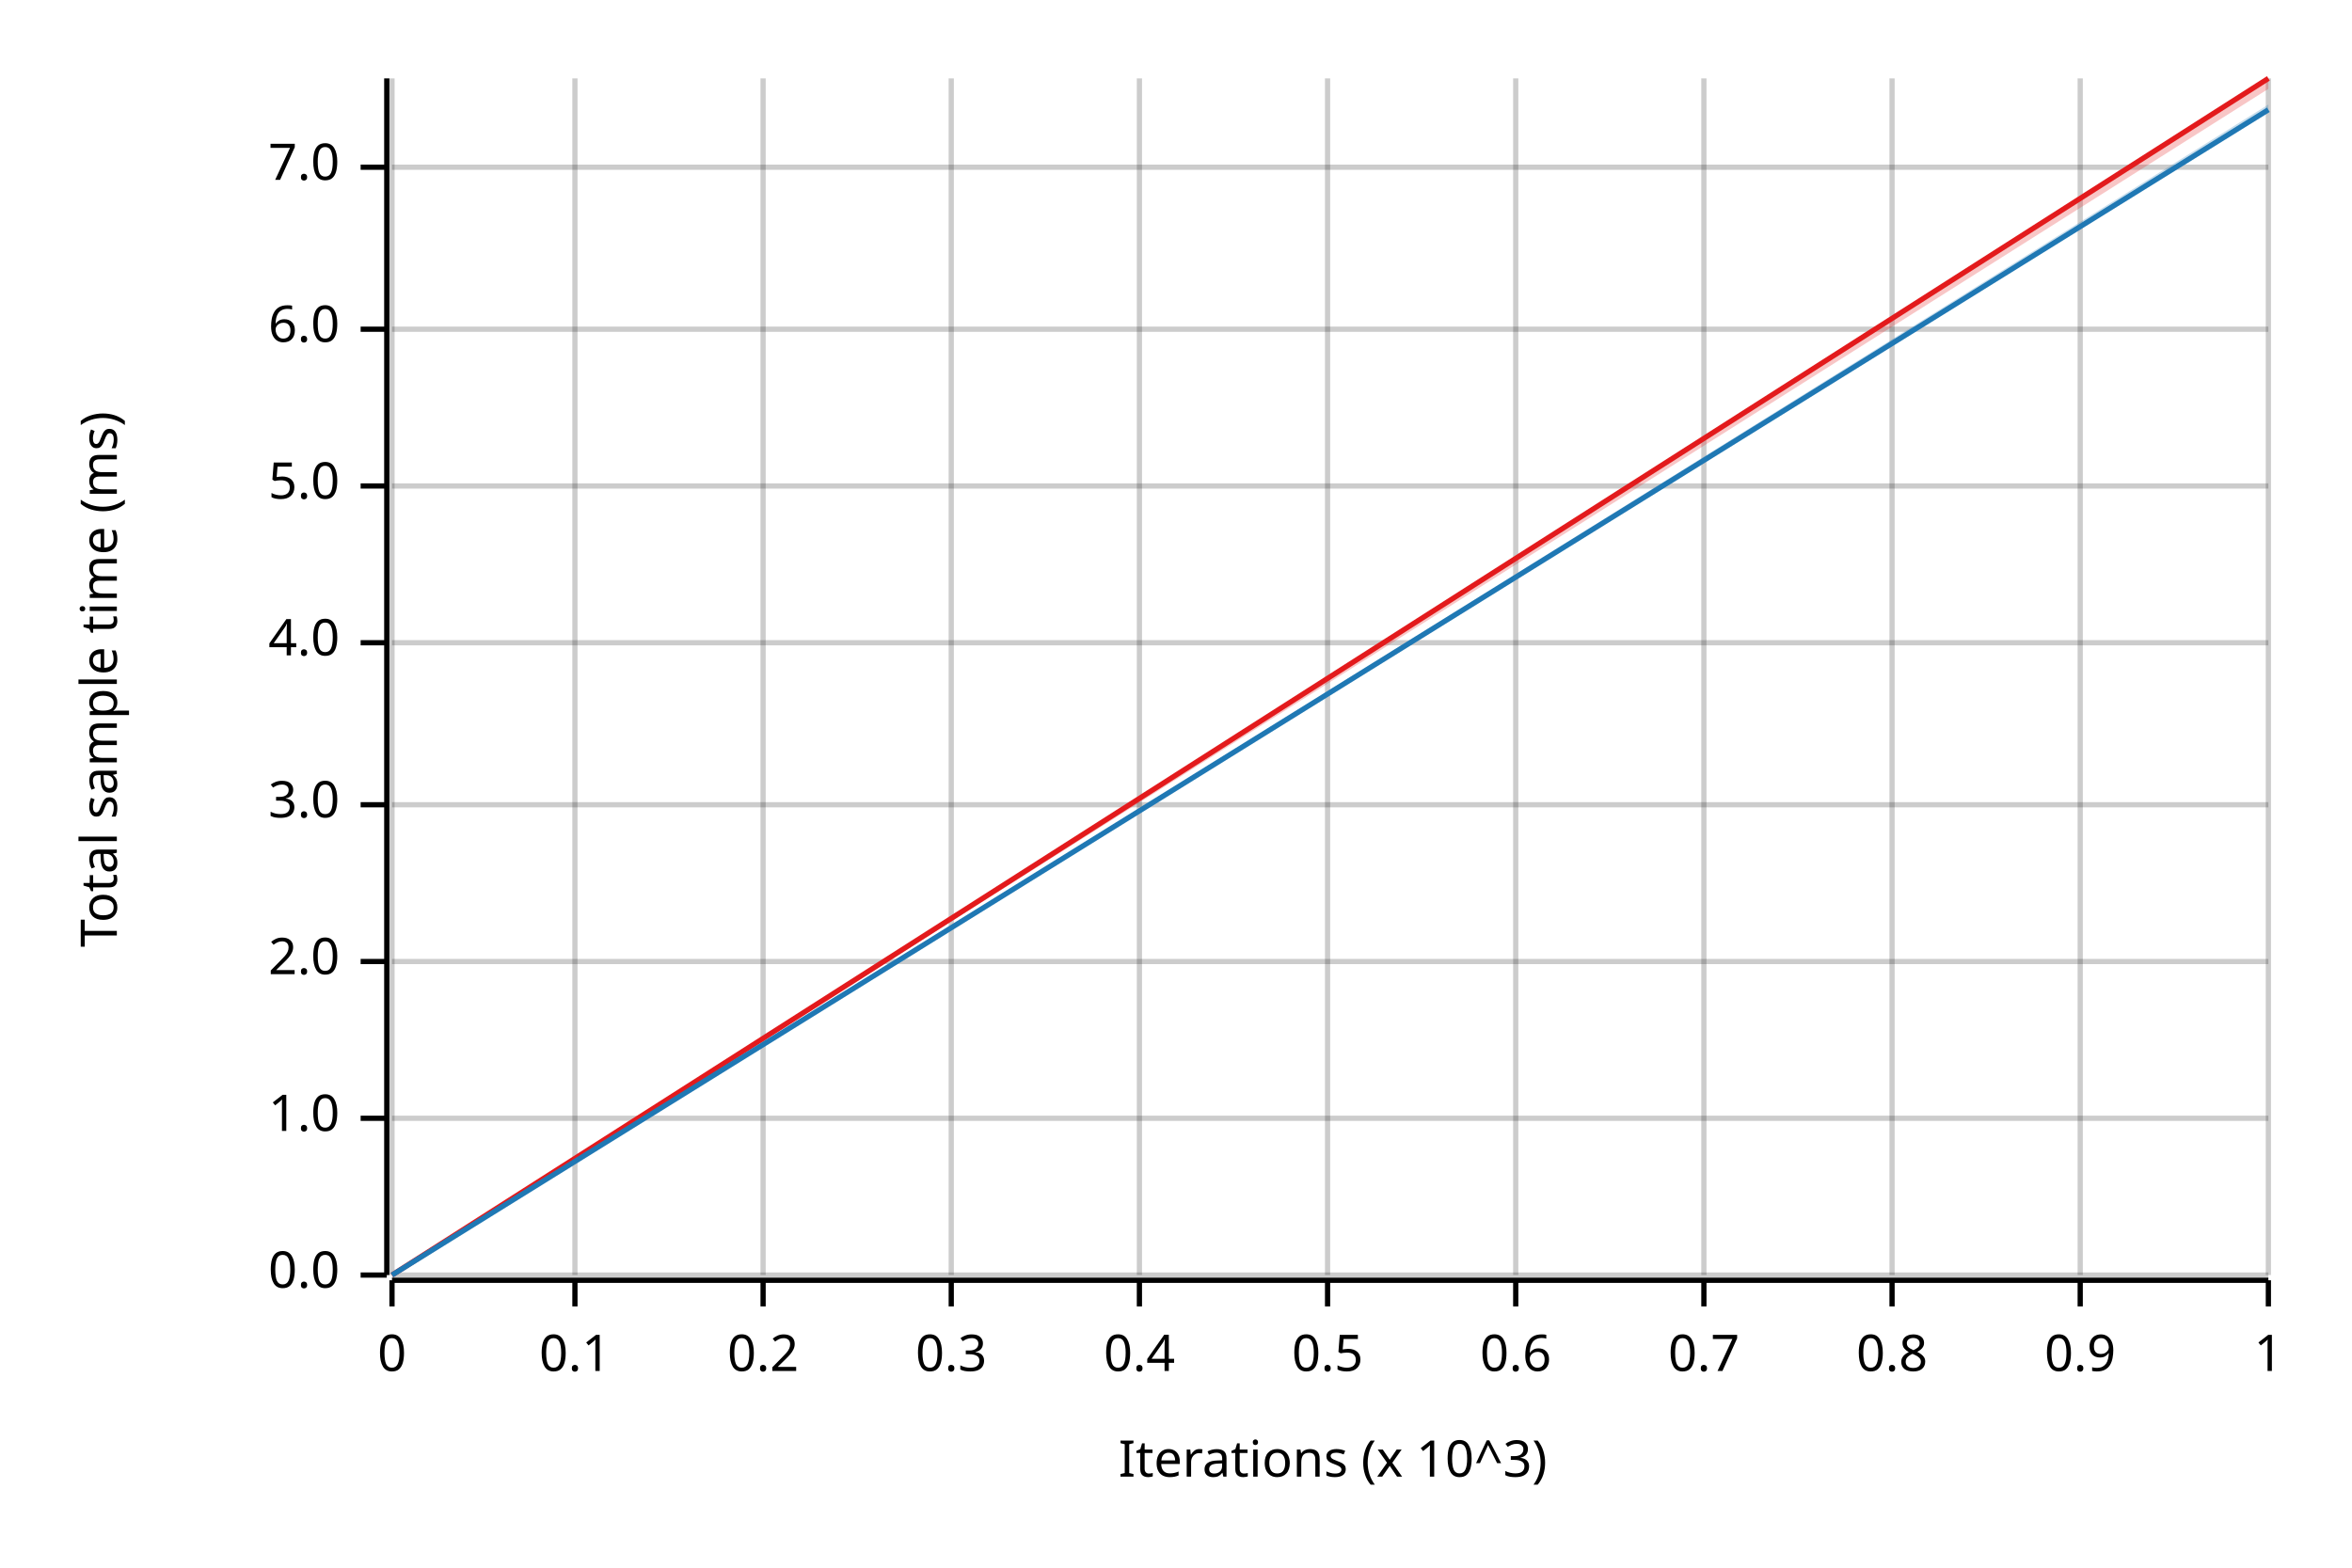
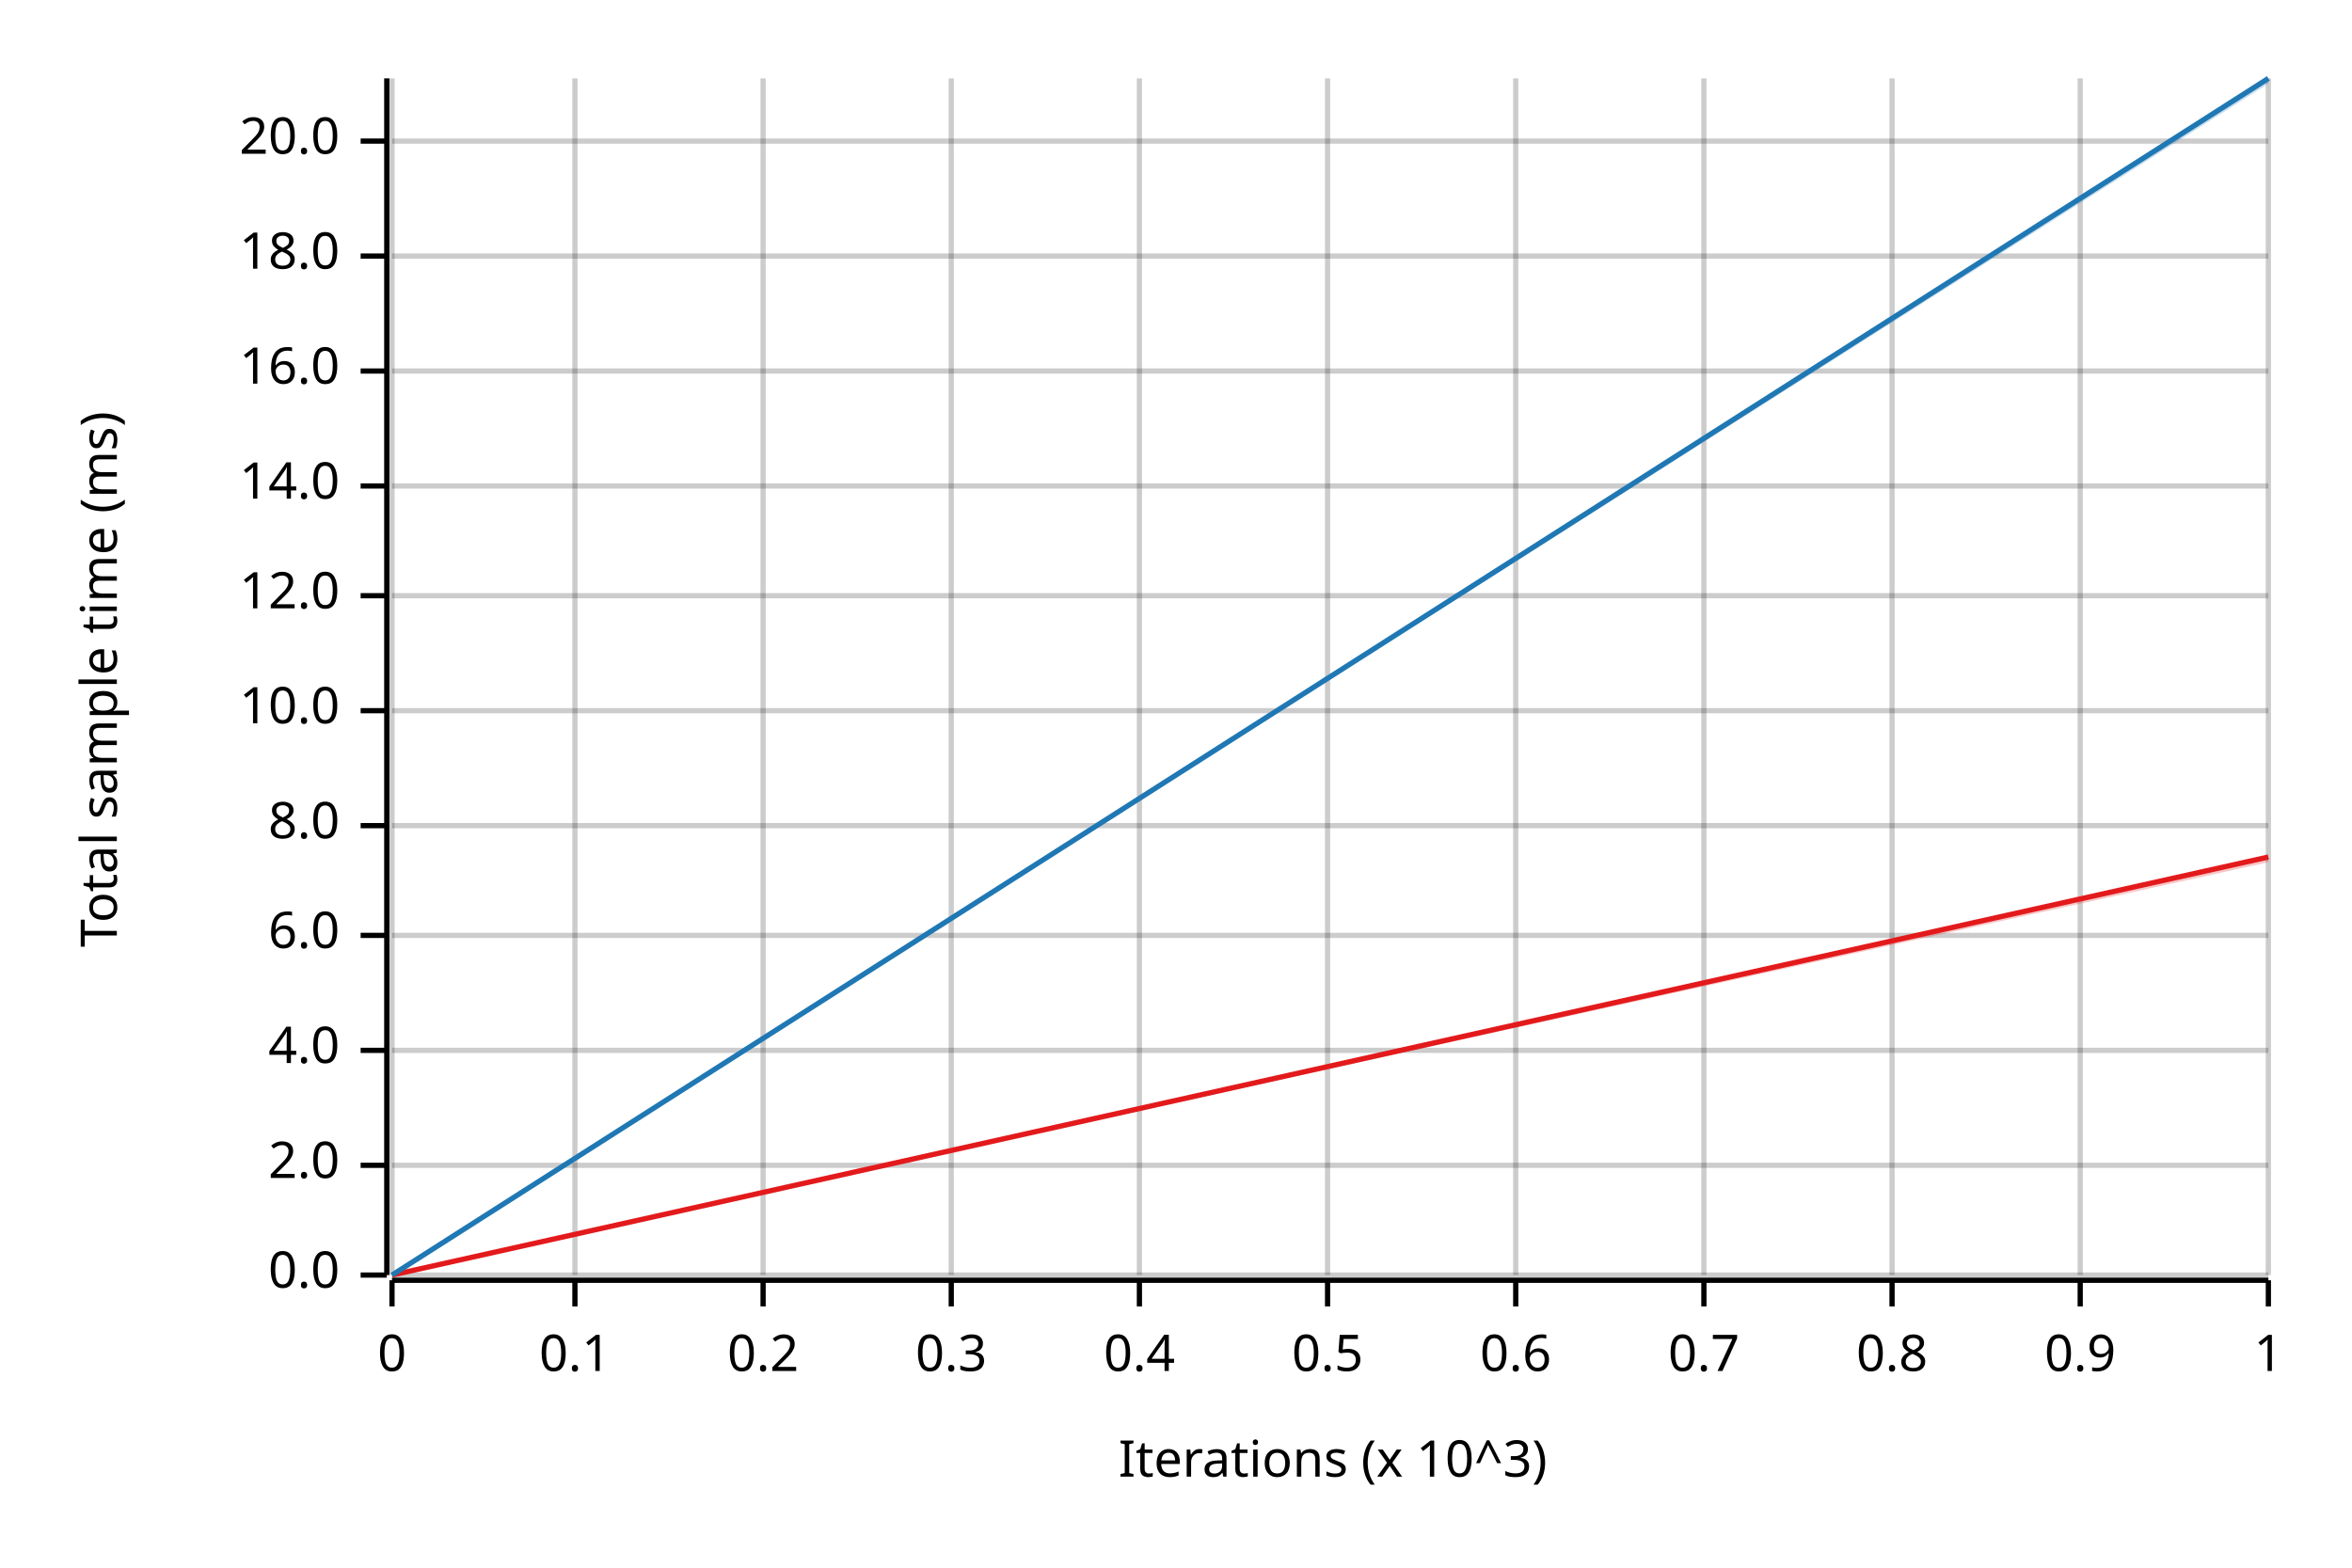
<svg xmlns="http://www.w3.org/2000/svg" width="450" height="300" viewBox="0 0 450 300">
  <text x="15" y="130" dy="0.76em" text-anchor="middle" font-family="sans-serif" font-size="9.677" opacity="1" fill="#000000" transform="rotate(270, 15, 130)">
Total sample time (ms)
</text>
  <text x="255" y="285" dy="-0.5ex" text-anchor="middle" font-family="sans-serif" font-size="9.677" opacity="1" fill="#000000">
Iterations (x 10^3)
</text>
  <line opacity="0.2" stroke="#000000" stroke-width="1" x1="75" y1="244" x2="75" y2="15" />
  <line opacity="0.2" stroke="#000000" stroke-width="1" x1="110" y1="244" x2="110" y2="15" />
  <line opacity="0.2" stroke="#000000" stroke-width="1" x1="146" y1="244" x2="146" y2="15" />
  <line opacity="0.2" stroke="#000000" stroke-width="1" x1="182" y1="244" x2="182" y2="15" />
  <line opacity="0.2" stroke="#000000" stroke-width="1" x1="218" y1="244" x2="218" y2="15" />
  <line opacity="0.2" stroke="#000000" stroke-width="1" x1="254" y1="244" x2="254" y2="15" />
  <line opacity="0.2" stroke="#000000" stroke-width="1" x1="290" y1="244" x2="290" y2="15" />
  <line opacity="0.2" stroke="#000000" stroke-width="1" x1="326" y1="244" x2="326" y2="15" />
  <line opacity="0.2" stroke="#000000" stroke-width="1" x1="362" y1="244" x2="362" y2="15" />
  <line opacity="0.2" stroke="#000000" stroke-width="1" x1="398" y1="244" x2="398" y2="15" />
  <line opacity="0.2" stroke="#000000" stroke-width="1" x1="434" y1="244" x2="434" y2="15" />
  <line opacity="0.2" stroke="#000000" stroke-width="1" x1="75" y1="244" x2="434" y2="244" />
-   <line opacity="0.2" stroke="#000000" stroke-width="1" x1="75" y1="214" x2="434" y2="214" />
-   <line opacity="0.2" stroke="#000000" stroke-width="1" x1="75" y1="184" x2="434" y2="184" />
-   <line opacity="0.2" stroke="#000000" stroke-width="1" x1="75" y1="154" x2="434" y2="154" />
-   <line opacity="0.2" stroke="#000000" stroke-width="1" x1="75" y1="123" x2="434" y2="123" />
+   <line opacity="0.2" stroke="#000000" stroke-width="1" x1="75" y1="223" x2="434" y2="223" />
+   <line opacity="0.2" stroke="#000000" stroke-width="1" x1="75" y1="201" x2="434" y2="201" />
+   <line opacity="0.2" stroke="#000000" stroke-width="1" x1="75" y1="179" x2="434" y2="179" />
+   <line opacity="0.2" stroke="#000000" stroke-width="1" x1="75" y1="158" x2="434" y2="158" />
+   <line opacity="0.2" stroke="#000000" stroke-width="1" x1="75" y1="136" x2="434" y2="136" />
+   <line opacity="0.2" stroke="#000000" stroke-width="1" x1="75" y1="114" x2="434" y2="114" />
  <line opacity="0.2" stroke="#000000" stroke-width="1" x1="75" y1="93" x2="434" y2="93" />
-   <line opacity="0.2" stroke="#000000" stroke-width="1" x1="75" y1="63" x2="434" y2="63" />
-   <line opacity="0.2" stroke="#000000" stroke-width="1" x1="75" y1="32" x2="434" y2="32" />
+   <line opacity="0.2" stroke="#000000" stroke-width="1" x1="75" y1="71" x2="434" y2="71" />
+   <line opacity="0.2" stroke="#000000" stroke-width="1" x1="75" y1="49" x2="434" y2="49" />
+   <line opacity="0.2" stroke="#000000" stroke-width="1" x1="75" y1="27" x2="434" y2="27" />
  <polyline fill="none" opacity="1" stroke="#000000" stroke-width="1" points="74,15 74,244 " />
  <text x="65" y="244" dy="0.5ex" text-anchor="end" font-family="sans-serif" font-size="9.677" opacity="1" fill="#000000">
0.0
</text>
  <polyline fill="none" opacity="1" stroke="#000000" stroke-width="1" points="69,244 74,244 " />
-   <text x="65" y="214" dy="0.5ex" text-anchor="end" font-family="sans-serif" font-size="9.677" opacity="1" fill="#000000">
- 1.0
- </text>
-   <polyline fill="none" opacity="1" stroke="#000000" stroke-width="1" points="69,214 74,214 " />
-   <text x="65" y="184" dy="0.5ex" text-anchor="end" font-family="sans-serif" font-size="9.677" opacity="1" fill="#000000">
+   <text x="65" y="223" dy="0.5ex" text-anchor="end" font-family="sans-serif" font-size="9.677" opacity="1" fill="#000000">
2.0
</text>
-   <polyline fill="none" opacity="1" stroke="#000000" stroke-width="1" points="69,184 74,184 " />
-   <text x="65" y="154" dy="0.5ex" text-anchor="end" font-family="sans-serif" font-size="9.677" opacity="1" fill="#000000">
- 3.0
- </text>
-   <polyline fill="none" opacity="1" stroke="#000000" stroke-width="1" points="69,154 74,154 " />
-   <text x="65" y="123" dy="0.5ex" text-anchor="end" font-family="sans-serif" font-size="9.677" opacity="1" fill="#000000">
+   <polyline fill="none" opacity="1" stroke="#000000" stroke-width="1" points="69,223 74,223 " />
+   <text x="65" y="201" dy="0.5ex" text-anchor="end" font-family="sans-serif" font-size="9.677" opacity="1" fill="#000000">
4.0
</text>
-   <polyline fill="none" opacity="1" stroke="#000000" stroke-width="1" points="69,123 74,123 " />
+   <polyline fill="none" opacity="1" stroke="#000000" stroke-width="1" points="69,201 74,201 " />
+   <text x="65" y="179" dy="0.5ex" text-anchor="end" font-family="sans-serif" font-size="9.677" opacity="1" fill="#000000">
+ 6.0
+ </text>
+   <polyline fill="none" opacity="1" stroke="#000000" stroke-width="1" points="69,179 74,179 " />
+   <text x="65" y="158" dy="0.5ex" text-anchor="end" font-family="sans-serif" font-size="9.677" opacity="1" fill="#000000">
+ 8.0
+ </text>
+   <polyline fill="none" opacity="1" stroke="#000000" stroke-width="1" points="69,158 74,158 " />
+   <text x="65" y="136" dy="0.5ex" text-anchor="end" font-family="sans-serif" font-size="9.677" opacity="1" fill="#000000">
+ 10.0
+ </text>
+   <polyline fill="none" opacity="1" stroke="#000000" stroke-width="1" points="69,136 74,136 " />
+   <text x="65" y="114" dy="0.5ex" text-anchor="end" font-family="sans-serif" font-size="9.677" opacity="1" fill="#000000">
+ 12.0
+ </text>
+   <polyline fill="none" opacity="1" stroke="#000000" stroke-width="1" points="69,114 74,114 " />
  <text x="65" y="93" dy="0.5ex" text-anchor="end" font-family="sans-serif" font-size="9.677" opacity="1" fill="#000000">
- 5.0
+ 14.0
</text>
  <polyline fill="none" opacity="1" stroke="#000000" stroke-width="1" points="69,93 74,93 " />
-   <text x="65" y="63" dy="0.5ex" text-anchor="end" font-family="sans-serif" font-size="9.677" opacity="1" fill="#000000">
- 6.0
+   <text x="65" y="71" dy="0.5ex" text-anchor="end" font-family="sans-serif" font-size="9.677" opacity="1" fill="#000000">
+ 16.0
</text>
-   <polyline fill="none" opacity="1" stroke="#000000" stroke-width="1" points="69,63 74,63 " />
-   <text x="65" y="32" dy="0.5ex" text-anchor="end" font-family="sans-serif" font-size="9.677" opacity="1" fill="#000000">
- 7.0
+   <polyline fill="none" opacity="1" stroke="#000000" stroke-width="1" points="69,71 74,71 " />
+   <text x="65" y="49" dy="0.5ex" text-anchor="end" font-family="sans-serif" font-size="9.677" opacity="1" fill="#000000">
+ 18.0
</text>
-   <polyline fill="none" opacity="1" stroke="#000000" stroke-width="1" points="69,32 74,32 " />
+   <polyline fill="none" opacity="1" stroke="#000000" stroke-width="1" points="69,49 74,49 " />
+   <text x="65" y="27" dy="0.5ex" text-anchor="end" font-family="sans-serif" font-size="9.677" opacity="1" fill="#000000">
+ 20.0
+ </text>
+   <polyline fill="none" opacity="1" stroke="#000000" stroke-width="1" points="69,27 74,27 " />
  <polyline fill="none" opacity="1" stroke="#000000" stroke-width="1" points="75,245 434,245 " />
  <text x="75" y="255" dy="0.76em" text-anchor="middle" font-family="sans-serif" font-size="9.677" opacity="1" fill="#000000">
0
</text>
  <polyline fill="none" opacity="1" stroke="#000000" stroke-width="1" points="75,245 75,250 " />
  <text x="110" y="255" dy="0.76em" text-anchor="middle" font-family="sans-serif" font-size="9.677" opacity="1" fill="#000000">
0.1
</text>
  <polyline fill="none" opacity="1" stroke="#000000" stroke-width="1" points="110,245 110,250 " />
  <text x="146" y="255" dy="0.76em" text-anchor="middle" font-family="sans-serif" font-size="9.677" opacity="1" fill="#000000">
0.2
</text>
  <polyline fill="none" opacity="1" stroke="#000000" stroke-width="1" points="146,245 146,250 " />
  <text x="182" y="255" dy="0.76em" text-anchor="middle" font-family="sans-serif" font-size="9.677" opacity="1" fill="#000000">
0.3
</text>
  <polyline fill="none" opacity="1" stroke="#000000" stroke-width="1" points="182,245 182,250 " />
  <text x="218" y="255" dy="0.76em" text-anchor="middle" font-family="sans-serif" font-size="9.677" opacity="1" fill="#000000">
0.4
</text>
  <polyline fill="none" opacity="1" stroke="#000000" stroke-width="1" points="218,245 218,250 " />
  <text x="254" y="255" dy="0.76em" text-anchor="middle" font-family="sans-serif" font-size="9.677" opacity="1" fill="#000000">
0.5
</text>
  <polyline fill="none" opacity="1" stroke="#000000" stroke-width="1" points="254,245 254,250 " />
  <text x="290" y="255" dy="0.76em" text-anchor="middle" font-family="sans-serif" font-size="9.677" opacity="1" fill="#000000">
0.6
</text>
  <polyline fill="none" opacity="1" stroke="#000000" stroke-width="1" points="290,245 290,250 " />
  <text x="326" y="255" dy="0.76em" text-anchor="middle" font-family="sans-serif" font-size="9.677" opacity="1" fill="#000000">
0.7
</text>
  <polyline fill="none" opacity="1" stroke="#000000" stroke-width="1" points="326,245 326,250 " />
  <text x="362" y="255" dy="0.76em" text-anchor="middle" font-family="sans-serif" font-size="9.677" opacity="1" fill="#000000">
0.8
</text>
  <polyline fill="none" opacity="1" stroke="#000000" stroke-width="1" points="362,245 362,250 " />
  <text x="398" y="255" dy="0.76em" text-anchor="middle" font-family="sans-serif" font-size="9.677" opacity="1" fill="#000000">
0.9
</text>
  <polyline fill="none" opacity="1" stroke="#000000" stroke-width="1" points="398,245 398,250 " />
  <text x="434" y="255" dy="0.76em" text-anchor="middle" font-family="sans-serif" font-size="9.677" opacity="1" fill="#000000">
1
</text>
  <polyline fill="none" opacity="1" stroke="#000000" stroke-width="1" points="434,245 434,250 " />
-   <polyline fill="none" opacity="1" stroke="#E31A1C" stroke-width="1" points="75,244 434,15 " />
-   <polygon opacity="0.25" fill="#E31A1C" points="75,244 434,17 434,15 " />
-   <polyline fill="none" opacity="1" stroke="#1F78B4" stroke-width="1" points="75,244 434,21 " />
-   <polygon opacity="0.25" fill="#1F78B4" points="75,244 434,21 434,20 " />
+   <polyline fill="none" opacity="1" stroke="#E31A1C" stroke-width="1" points="75,244 434,164 " />
+   <polygon opacity="0.25" fill="#E31A1C" points="75,244 434,165 434,164 " />
+   <polyline fill="none" opacity="1" stroke="#1F78B4" stroke-width="1" points="75,244 434,15 " />
+   <polygon opacity="0.25" fill="#1F78B4" points="75,244 434,16 434,15 " />
</svg>
